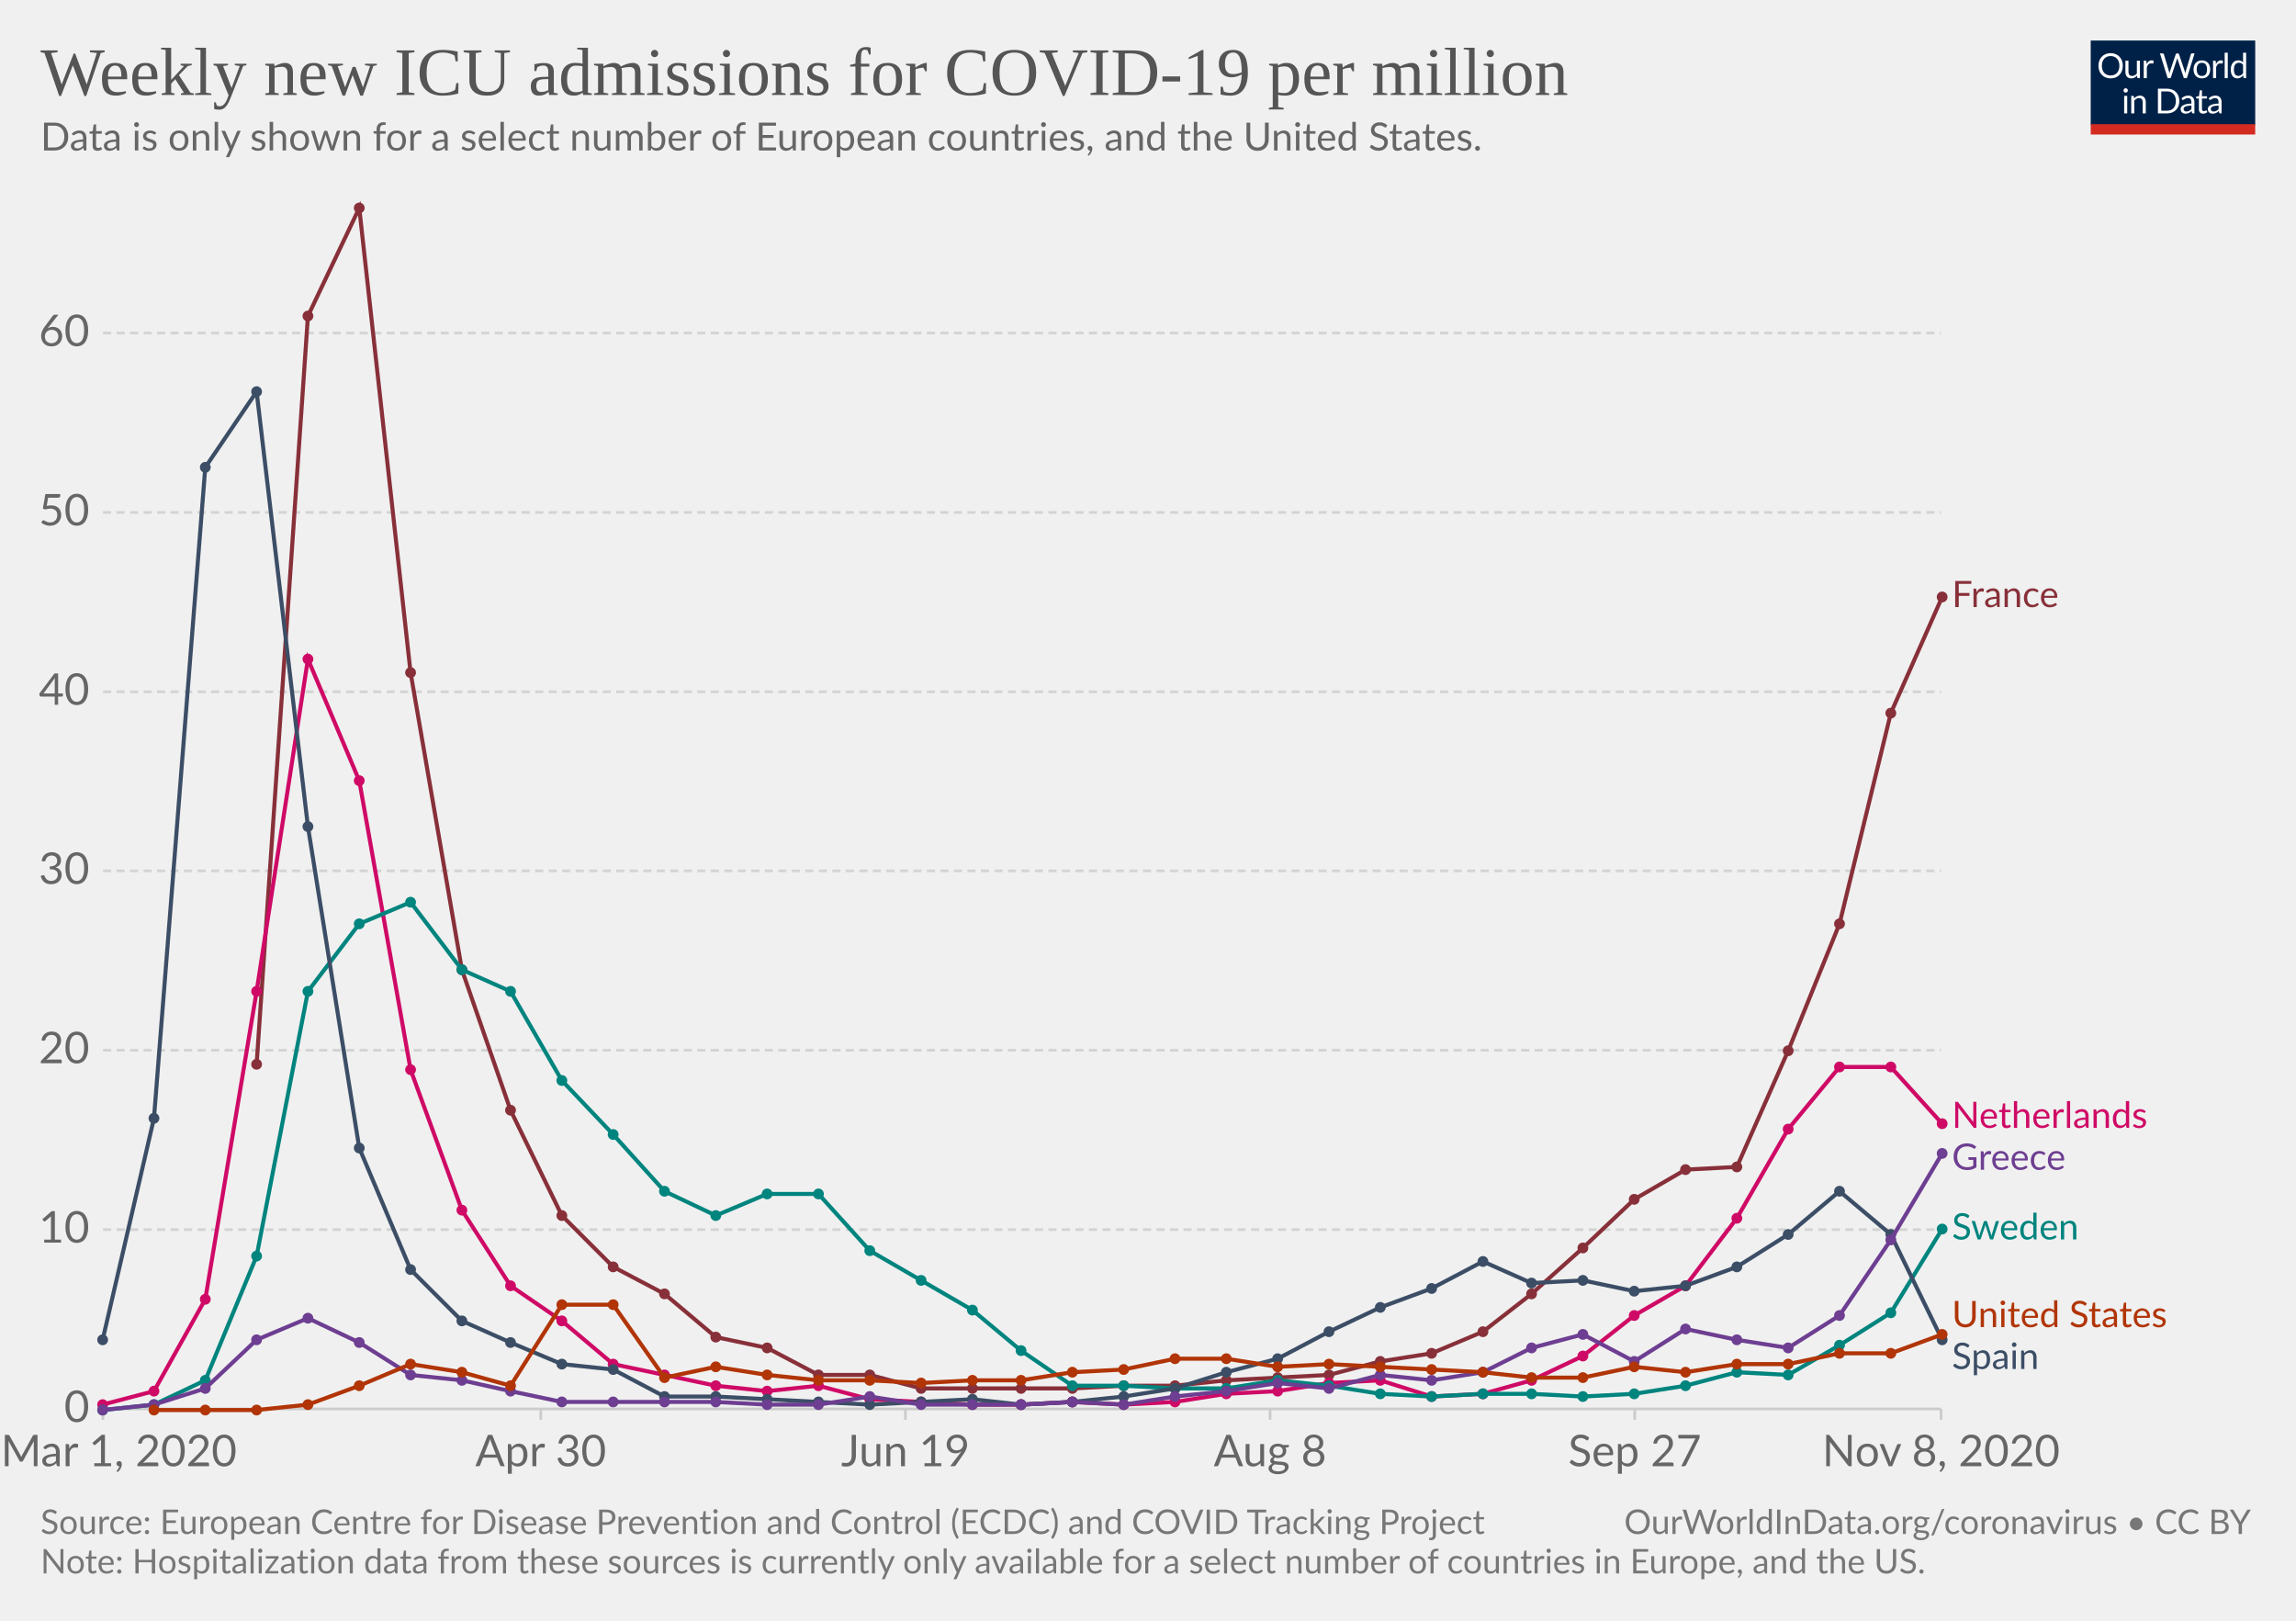
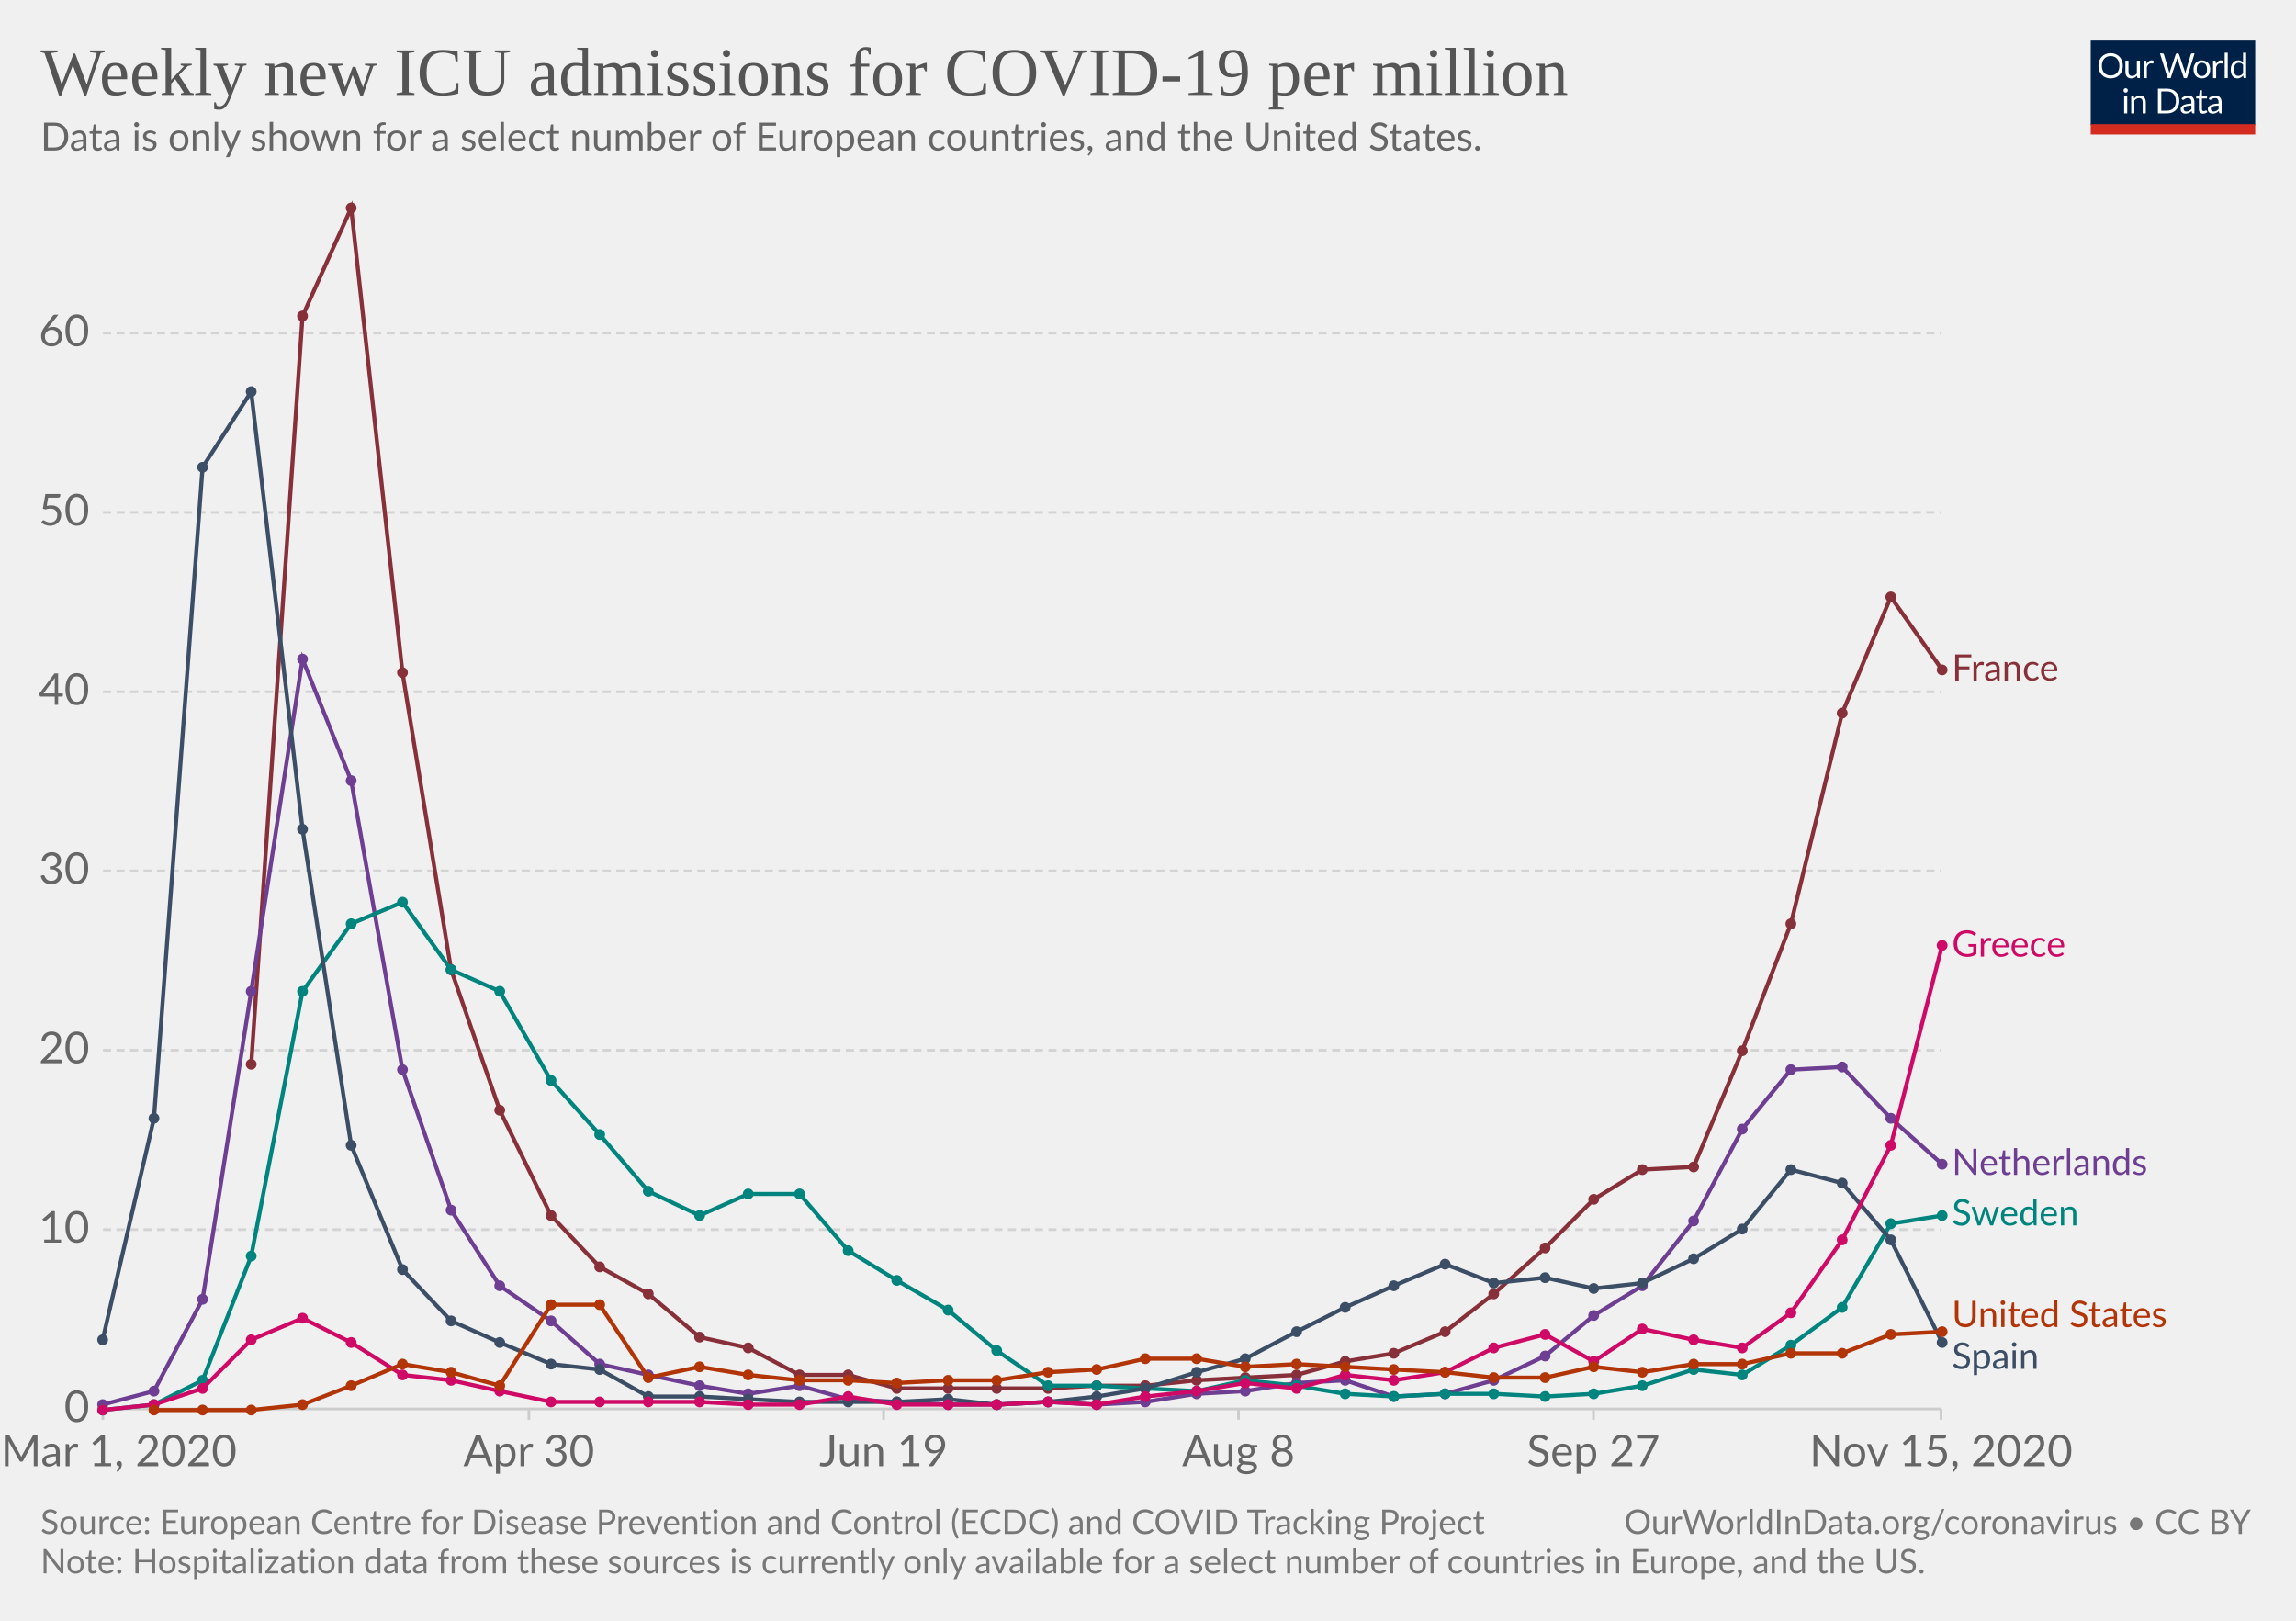
<svg xmlns="http://www.w3.org/2000/svg" version="1.1" style="background-color:#fff;-webkit-font-smoothing:antialiased" width="850" height="600" viewBox="0 0 850 600" font-family="Lato,'Helvetica Neue',Helvetica,Arial,sans-serif" font-size="18" text-rendering="optimizeLegibility">
  <g class="HeaderView">
    <g transform="matrix(.29 0 0 .29 774 15)">
      <svg width="210" height="120" viewBox="0 0 210 120" fill="none">
        <g clip-path="url(#clip0)">
          <path d="M0 0h210v107.89H0V0z" fill="#002147" />
          <path d="M40.98 32.25c0 2.36-.38 4.53-1.12 6.51a14.26 14.26 0 01-8.1 8.4c-1.9.78-4.02 1.17-6.34 1.17a16.6 16.6 0 01-6.33-1.17 14.31 14.31 0 01-8.08-8.4 18.29 18.29 0 01-1.12-6.51c0-2.36.38-4.53 1.12-6.5a14.32 14.32 0 018.07-8.44c1.92-.8 4.03-1.19 6.34-1.19 2.32 0 4.43.4 6.34 1.19 1.92.8 3.56 1.9 4.93 3.34a14.87 14.87 0 013.17 5.1 18.1 18.1 0 011.12 6.5zm-4.38 0c0-1.94-.26-3.68-.8-5.22a10.91 10.91 0 00-2.24-3.89 9.68 9.68 0 00-3.52-2.46 11.95 11.95 0 00-4.62-.86c-1.68 0-3.21.28-4.6.86a9.88 9.88 0 00-3.54 2.46 10.91 10.91 0 00-2.24 3.9c-.53 1.53-.8 3.27-.8 5.2 0 1.94.27 3.68.8 5.22a11.17 11.17 0 002.24 3.9 10.01 10.01 0 003.55 2.44c1.38.56 2.9.83 4.6.83 1.7 0 3.24-.27 4.61-.83a9.8 9.8 0 003.52-2.44 11.17 11.17 0 002.25-3.9c.53-1.54.8-3.28.8-5.21zm26.22-6.54V48H60.5c-.56 0-.9-.27-1.05-.81l-.31-2.4a12.45 12.45 0 01-3.26 2.6c-1.2.64-2.58.96-4.13.96-1.22 0-2.3-.2-3.24-.6a6.52 6.52 0 01-2.33-1.7 7.37 7.37 0 01-1.43-2.67c-.3-1.04-.46-2.2-.46-3.45V25.7h3.91v14.22c0 1.68.38 2.99 1.15 3.91.77.93 1.96 1.39 3.54 1.39 1.16 0 2.24-.27 3.23-.82a10.42 10.42 0 002.8-2.28V25.7h3.91zm8.61 4.47a9.94 9.94 0 012.6-3.56 5.64 5.64 0 013.76-1.3c.47 0 .92.05 1.34.15.44.1.83.27 1.17.49l-.3 2.92c-.09.37-.3.55-.66.55-.2 0-.5-.04-.9-.13a6.21 6.21 0 00-3.24.18c-.54.2-1.03.5-1.47.92-.42.4-.81.9-1.17 1.5-.33.58-.64 1.26-.92 2.02V48H67.7V25.71h2.25c.42 0 .72.08.88.25.16.16.27.44.33.83l.26 3.39zm61.16-13.7L122.75 48h-3.82l-7.99-24.05a21.95 21.95 0 01-.42-1.58 38.36 38.36 0 01-.44 1.58L102.05 48h-3.83L88.4 16.47h3.54c.38 0 .7.1.95.29.26.2.43.43.5.73l6.52 21.9c.1.4.2.83.28 1.28.1.46.2.94.29 1.46l.3-1.46c.12-.47.25-.9.38-1.27l7.41-21.91c.1-.25.26-.48.51-.69.27-.22.58-.33.95-.33h1.23c.38 0 .69.1.92.29.24.2.41.43.53.73l7.4 21.9a28.4 28.4 0 01.68 2.62 29.52 29.52 0 01.52-2.61l6.54-21.91c.07-.27.23-.5.48-.7.27-.21.58-.32.95-.32h3.32zm9.35 8.88c1.63 0 3.1.27 4.4.82a9.43 9.43 0 015.46 5.94c.5 1.4.74 2.98.74 4.73 0 1.76-.25 3.34-.74 4.75a9.43 9.43 0 01-5.46 5.92c-1.3.52-2.77.79-4.4.79-1.64 0-3.12-.27-4.44-.8a9.42 9.42 0 01-3.35-2.3c-.92-1-1.63-2.2-2.13-3.61-.49-1.41-.73-3-.73-4.75s.24-3.33.73-4.73c.5-1.43 1.2-2.64 2.13-3.63a9.4 9.4 0 013.35-2.31c1.32-.55 2.8-.82 4.44-.82zm0 19.89c2.2 0 3.84-.73 4.93-2.2 1.08-1.48 1.63-3.54 1.63-6.18 0-2.66-.55-4.72-1.63-6.2-1.09-1.49-2.73-2.23-4.93-2.23-1.12 0-2.09.2-2.93.57a5.7 5.7 0 00-2.06 1.65 7.5 7.5 0 00-1.24 2.67c-.26 1.04-.4 2.22-.4 3.54 0 2.64.55 4.7 1.64 6.18 1.1 1.47 2.76 2.2 4.99 2.2zm17.97-15.07a9.94 9.94 0 012.6-3.56 5.64 5.64 0 013.76-1.3c.47 0 .91.05 1.34.15.44.1.83.27 1.16.49l-.28 2.92c-.09.37-.31.55-.66.55-.2 0-.5-.04-.9-.13a6.2 6.2 0 00-3.24.18c-.54.2-1.03.5-1.47.92-.43.4-.82.9-1.17 1.5a13.1 13.1 0 00-.92 2.02V48h-3.94V25.71h2.24c.43 0 .72.08.88.25.17.16.28.44.33.83l.27 3.39zm15.04-14.59V48h-3.92V15.6h3.92zm19.55 15.43a6.22 6.22 0 00-2.38-2.05 6.7 6.7 0 00-2.86-.6c-2.07 0-3.66.75-4.77 2.23-1.12 1.48-1.68 3.6-1.68 6.33 0 1.46.13 2.7.38 3.74a7.29 7.29 0 001.1 2.56 4.35 4.35 0 001.78 1.45c.7.3 1.5.46 2.4.46 1.29 0 2.41-.3 3.36-.88a9.6 9.6 0 002.67-2.49V31.02zm3.91-15.43V48h-2.33c-.56 0-.9-.27-1.06-.81l-.35-2.71a12.13 12.13 0 01-3.25 2.77 8.28 8.28 0 01-4.23 1.06 7.31 7.31 0 01-6.14-2.9c-.73-.96-1.3-2.15-1.69-3.57a18.35 18.35 0 01.07-9.48 11.29 11.29 0 011.89-3.7 8.7 8.7 0 017.06-3.34 7.96 7.96 0 016.12 2.62V15.59h3.91zM46.61 70.71V93H42.7V70.71h3.91zm.84-7c0 .39-.08.75-.24 1.09a2.81 2.81 0 01-1.52 1.47 2.67 2.67 0 01-2.16 0 2.9 2.9 0 01-1.45-1.47 2.67 2.67 0 010-2.16c.15-.35.35-.65.6-.9.25-.27.53-.47.85-.62a2.67 2.67 0 012.16 0c.35.15.65.35.9.62.27.25.47.55.62.9.16.34.24.7.24 1.08zm7.97 10.24c.49-.54 1-1.04 1.54-1.48a9.85 9.85 0 013.66-1.84 8.96 8.96 0 015.43.35c.94.4 1.72.97 2.33 1.71a7.36 7.36 0 011.43 2.67c.32 1.04.49 2.19.49 3.45V93h-3.94V78.81c0-1.69-.4-3-1.17-3.92-.76-.93-1.93-1.4-3.5-1.4a6.6 6.6 0 00-3.25.83c-1 .56-1.92 1.31-2.77 2.27V93h-3.94V70.71h2.35c.56 0 .9.28 1.04.82l.3 2.42zm57.7 3.3c0 2.36-.37 4.5-1.11 6.44a14.3 14.3 0 01-3.17 4.98 14.1 14.1 0 01-4.93 3.2c-1.9.76-4.02 1.13-6.33 1.13H85.8V61.47h11.77c2.31 0 4.42.39 6.33 1.15a13.8 13.8 0 018.1 8.18 17.75 17.75 0 011.12 6.45zm-4.37 0c0-1.94-.26-3.67-.8-5.2a10.94 10.94 0 00-2.23-3.87 9.57 9.57 0 00-3.53-2.42 12.23 12.23 0 00-4.61-.83h-7.5v24.62h7.5c1.7 0 3.24-.28 4.61-.84a9.7 9.7 0 003.53-2.4 10.94 10.94 0 002.24-3.87c.53-1.53.8-3.26.8-5.2zm19.8 5.72c-1.8.06-3.34.2-4.62.44-1.26.22-2.3.51-3.1.88-.8.36-1.37.8-1.74 1.3-.35.5-.53 1.05-.53 1.67 0 .58.1 1.1.3 1.52a3 3 0 00.76 1.05c.34.27.73.46 1.17.6.45.11.94.17 1.45.17a7.28 7.28 0 003.5-.81 11.95 11.95 0 002.82-2.2v-4.62zm-12.65-9.11a12.73 12.73 0 013.98-2.66c1.43-.59 3-.88 4.73-.88 1.25 0 2.36.2 3.33.61a6.81 6.81 0 013.94 4.38c.33 1.04.5 2.19.5 3.43V93h-1.74a1.8 1.8 0 01-.88-.18c-.2-.13-.36-.38-.48-.74l-.44-2.12c-.59.55-1.16 1.03-1.72 1.46a9.48 9.48 0 01-3.74 1.7c-.69.15-1.46.23-2.3.23-.87 0-1.69-.12-2.45-.35a5.34 5.34 0 01-3.34-2.93 6.64 6.64 0 01-.49-2.64c0-.88.25-1.72.73-2.53a6.33 6.33 0 012.35-2.17c1.09-.63 2.5-1.15 4.25-1.54 1.75-.41 3.89-.65 6.42-.7v-1.75c0-1.73-.37-3.03-1.12-3.91-.75-.9-1.84-1.34-3.28-1.34-.97 0-1.78.12-2.44.37-.64.23-1.2.5-1.7.81l-1.23.82c-.33.23-.67.35-1 .35-.27 0-.5-.07-.69-.2a2.1 2.1 0 01-.48-.53l-.7-1.25zm27.67 19.5c-1.76 0-3.12-.5-4.07-1.48-.94-.98-1.41-2.4-1.41-4.25V74h-2.68a.9.9 0 01-.6-.2c-.16-.14-.24-.36-.24-.66v-1.56l3.65-.46.9-6.89a.9.9 0 01.29-.52.88.88 0 01.62-.22H142v7.67h6.44V74H142v13.38c0 .94.22 1.63.68 2.09.45.45 1.04.68 1.76.68a3.21 3.21 0 001.85-.53l.55-.35c.16-.12.3-.18.41-.18.2 0 .4.13.55.38l1.15 1.87a7.45 7.45 0 01-2.44 1.5c-.96.35-1.94.52-2.95.52zm19.68-10.4c-1.8.07-3.34.21-4.62.45-1.26.22-2.3.51-3.1.88-.8.36-1.37.8-1.74 1.3-.35.5-.53 1.05-.53 1.67 0 .58.1 1.1.3 1.52.18.42.44.77.76 1.05.34.27.73.46 1.17.6.45.11.94.17 1.45.17a7.3 7.3 0 003.5-.81 12.04 12.04 0 002.82-2.2v-4.62zm-12.65-9.1a12.72 12.72 0 013.99-2.66c1.42-.59 3-.88 4.72-.88 1.25 0 2.36.2 3.33.61a6.81 6.81 0 013.94 4.38c.33 1.04.5 2.19.5 3.43V93h-1.74a1.8 1.8 0 01-.88-.18c-.2-.13-.36-.38-.48-.74l-.44-2.12c-.59.55-1.16 1.03-1.72 1.46a9.48 9.48 0 01-3.74 1.7c-.69.15-1.46.23-2.3.23-.87 0-1.69-.12-2.45-.35a5.33 5.33 0 01-3.34-2.93 6.62 6.62 0 01-.49-2.64c0-.88.25-1.72.73-2.53a6.33 6.33 0 012.35-2.17c1.09-.63 2.5-1.15 4.25-1.54a31.2 31.2 0 016.42-.7v-1.75c0-1.73-.37-3.03-1.12-3.91-.75-.9-1.84-1.34-3.28-1.34-.97 0-1.78.12-2.44.37-.64.23-1.2.5-1.7.81-.46.3-.87.57-1.22.82-.34.23-.68.35-1.02.35-.26 0-.49-.07-.68-.2a1.88 1.88 0 01-.48-.53l-.7-1.25z" fill="#fff" />
          <path fill="#D42B21" d="M0 106.79h210V120H0z" />
        </g>
        <defs>
          <clipPath id="clip0">
            <path fill="#fff" d="M0 0h210v120H0z" />
          </clipPath>
        </defs>
      </svg>
    </g>
    <a href="https://ourworldindata.org/grapher/weekly-icu-admissions-covid-per-million?tab=chart&amp;stackMode=absolute&amp;time=2020-03-02..latest" target="_blank" rel="noopener" font-family="&quot;Playfair Display&quot;,Georgia,&quot;Times New Roman&quot;,serif">
      <text font-size="25.2" x="15" y="35.2" fill="#555">
        <tspan x="15" y="35.16">Weekly new ICU admissions for COVID-19 per million</tspan>
      </text>
    </a>
    <text font-size="14.4" x="15" y="55.7" fill="#666">
      <tspan x="15" y="55.72">Data is only shown for a select number of European countries, and the United States.</tspan>
    </text>
  </g>
  <g class="LineChart">
    <defs>
      <clipPath id="a">
        <path d="M28.14 0h830v932.4h-830z" />
      </clipPath>
    </defs>
    <g class="DualAxisView">
      <g class="HorizontalAxis">
-         <path stroke="#ccc" d="M38.1 521.6v4M200.2 521.6v4M335.2 521.6v4M470.2 521.6v4M605.2 521.6v4M718.6 521.6v4" />
+         <path stroke="#ccc" d="M38.1 521.6v4M195.8 521.6v4M327.1 521.6v4M458.5 521.6v4M589.9 521.6v4M718.6 521.6v4" />
        <text x="44" y="542.8" fill="#666" text-anchor="middle" font-size="16.2">Mar 1, 2020</text>
-         <text x="200.2" y="542.8" fill="#666" text-anchor="middle" font-size="16.2">Apr 30</text>
-         <text x="335.2" y="542.8" fill="#666" text-anchor="middle" font-size="16.2">Jun 19</text>
-         <text x="470.2" y="542.8" fill="#666" text-anchor="middle" font-size="16.2">Aug 8</text>
-         <text x="605.2" y="542.8" fill="#666" text-anchor="middle" font-size="16.2">Sep 27</text>
-         <text x="718.6" y="542.8" fill="#666" text-anchor="middle" font-size="16.2">Nov 8, 2020</text>
+         <text x="195.8" y="542.8" fill="#666" text-anchor="middle" font-size="16.2">Apr 30</text>
+         <text x="327.1" y="542.8" fill="#666" text-anchor="middle" font-size="16.2">Jun 19</text>
+         <text x="458.5" y="542.8" fill="#666" text-anchor="middle" font-size="16.2">Aug 8</text>
+         <text x="589.9" y="542.8" fill="#666" text-anchor="middle" font-size="16.2">Sep 27</text>
+         <text x="718.6" y="542.8" fill="#666" text-anchor="middle" font-size="16.2">Nov 15, 2020</text>
      </g>
      <g class="VerticalAxis" fill="#666" dominant-baseline="middle" text-anchor="end" font-size="16.2">
        <text x="33.14" y="521.6">0</text>
        <text x="33.14" y="455.2">10</text>
        <text x="33.14" y="388.8">20</text>
        <text x="33.14" y="322.4">30</text>
        <text x="33.14" y="256.1">40</text>
        <text x="33.14" y="189.7">50</text>
        <text x="33.14" y="123.3">60</text>
      </g>
      <g class="AxisGridLines horizontalLines">
        <path stroke="#ccc" d="M38.14 521.6H718.6" />
        <path stroke="#d3d3d3" stroke-dasharray="3,2" d="M38.14 455.2H718.6M38.14 388.8H718.6M38.14 322.4H718.6M38.14 256.1H718.6M38.14 189.7H718.6M38.14 123.3H718.6" />
      </g>
    </g>
    <g clip-path="url(#a)">
      <g class="LineLabels" cursor="pointer">
        <g class="legendMark">
-           <text font-size="13.5" x="722.6" y="224.8" fill="#883039">
-             <tspan x="722.6" y="224.75">France</tspan>
-           </text>
-         </g>
-         <g class="legendMark">
-           <text font-size="13.5" x="722.6" y="417.6" fill="#CF0A66">
-             <tspan x="722.6" y="417.55">Netherlands</tspan>
-           </text>
-         </g>
-         <g class="legendMark">
-           <text font-size="13.5" x="722.6" y="433.1" fill="#6D3E91">
-             <tspan x="722.6" y="433.05">Greece</tspan>
-           </text>
-         </g>
-         <g class="legendMark">
-           <text font-size="13.5" x="722.6" y="458.9" fill="#00847E">
-             <tspan x="722.6" y="458.85">Sweden</tspan>
+           <text font-size="13.5" x="722.6" y="252" fill="#883039">
+             <tspan x="722.6" y="251.95">France</tspan>
+           </text>
+         </g>
+         <g class="legendMark">
+           <text font-size="13.5" x="722.6" y="354.2" fill="#CF0A66">
+             <tspan x="722.6" y="354.15">Greece</tspan>
+           </text>
+         </g>
+         <g class="legendMark">
+           <text font-size="13.5" x="722.6" y="434.9" fill="#6D3E91">
+             <tspan x="722.6" y="434.95">Netherlands</tspan>
+           </text>
+         </g>
+         <g class="legendMark">
+           <text font-size="13.5" x="722.6" y="453.7" fill="#00847E">
+             <tspan x="722.6" y="453.65">Sweden</tspan>
          </text>
        </g>
        <g class="legendMark">
          <text font-size="13.5" x="722.6" y="491.3" fill="#B13507">
-             <tspan x="722.6" y="491.3">United States</tspan>
+             <tspan x="722.6" y="491.25">United States</tspan>
          </text>
        </g>
        <g class="legendMark">
          <text font-size="13.5" x="722.6" y="506.8" fill="#3C4E66">
-             <tspan x="722.6" y="506.8">Spain</tspan>
+             <tspan x="722.6" y="506.75">Spain</tspan>
          </text>
        </g>
      </g>
      <g class="Lines">
        <g class="key-France_0">
-           <path stroke="#883039" stroke-linecap="round" d="M95 394l19-277 19-40 19 172 19 110 18 52 19 39 19 19 19 10 19 16 19 4 19 10h19l19 5h56l19-1h19l19-2 19-1 19-1 19-5 19-3 19-8 18-14 19-17 19-18 19-11 19-1 19-43 19-47 19-78 19-43" fill="none" stroke-width="1.5" />
+           <path stroke="#883039" stroke-linecap="round" d="M93 394l19-277 18-40 19 172 18 110 18 52 19 39 18 19 18 10 19 16 18 4 19 10h18l18 5h56l18-1h18l19-2 18-1 19-1 18-5 18-3 19-8 18-14 19-17 18-18 18-11 19-1 18-43 18-47 19-78 18-43 19 27" fill="none" stroke-width="1.5" />
          <g fill="#883039">
-             <circle cx="95" cy="394" r="2" />
-             <circle cx="114" cy="117" r="2" />
-             <circle cx="133" cy="77" r="2" />
-             <circle cx="152" cy="249" r="2" />
-             <circle cx="171" cy="359" r="2" />
-             <circle cx="189" cy="411" r="2" />
-             <circle cx="208" cy="450" r="2" />
-             <circle cx="227" cy="469" r="2" />
-             <circle cx="246" cy="479" r="2" />
-             <circle cx="265" cy="495" r="2" />
-             <circle cx="284" cy="499" r="2" />
-             <circle cx="303" cy="509" r="2" />
-             <circle cx="322" cy="509" r="2" />
-             <circle cx="341" cy="514" r="2" />
-             <circle cx="360" cy="514" r="2" />
-             <circle cx="378" cy="514" r="2" />
-             <circle cx="397" cy="514" r="2" />
-             <circle cx="416" cy="513" r="2" />
-             <circle cx="435" cy="513" r="2" />
-             <circle cx="454" cy="511" r="2" />
-             <circle cx="473" cy="510" r="2" />
-             <circle cx="492" cy="509" r="2" />
-             <circle cx="511" cy="504" r="2" />
-             <circle cx="530" cy="501" r="2" />
-             <circle cx="549" cy="493" r="2" />
-             <circle cx="567" cy="479" r="2" />
-             <circle cx="586" cy="462" r="2" />
-             <circle cx="605" cy="444" r="2" />
-             <circle cx="624" cy="433" r="2" />
-             <circle cx="643" cy="432" r="2" />
-             <circle cx="662" cy="389" r="2" />
-             <circle cx="681" cy="342" r="2" />
-             <circle cx="700" cy="264" r="2" />
-             <circle cx="719" cy="221" r="2" />
+             <circle cx="93" cy="394" r="2" />
+             <circle cx="112" cy="117" r="2" />
+             <circle cx="130" cy="77" r="2" />
+             <circle cx="149" cy="249" r="2" />
+             <circle cx="167" cy="359" r="2" />
+             <circle cx="185" cy="411" r="2" />
+             <circle cx="204" cy="450" r="2" />
+             <circle cx="222" cy="469" r="2" />
+             <circle cx="240" cy="479" r="2" />
+             <circle cx="259" cy="495" r="2" />
+             <circle cx="277" cy="499" r="2" />
+             <circle cx="296" cy="509" r="2" />
+             <circle cx="314" cy="509" r="2" />
+             <circle cx="332" cy="514" r="2" />
+             <circle cx="351" cy="514" r="2" />
+             <circle cx="369" cy="514" r="2" />
+             <circle cx="388" cy="514" r="2" />
+             <circle cx="406" cy="513" r="2" />
+             <circle cx="424" cy="513" r="2" />
+             <circle cx="443" cy="511" r="2" />
+             <circle cx="461" cy="510" r="2" />
+             <circle cx="480" cy="509" r="2" />
+             <circle cx="498" cy="504" r="2" />
+             <circle cx="516" cy="501" r="2" />
+             <circle cx="535" cy="493" r="2" />
+             <circle cx="553" cy="479" r="2" />
+             <circle cx="572" cy="462" r="2" />
+             <circle cx="590" cy="444" r="2" />
+             <circle cx="608" cy="433" r="2" />
+             <circle cx="627" cy="432" r="2" />
+             <circle cx="645" cy="389" r="2" />
+             <circle cx="663" cy="342" r="2" />
+             <circle cx="682" cy="264" r="2" />
+             <circle cx="700" cy="221" r="2" />
+             <circle cx="719" cy="248" r="2" />
          </g>
        </g>
        <g class="key-Netherlands_0">
-           <path stroke="#CF0A66" stroke-linecap="round" d="M38 520l19-5 19-34 19-114 19-123 19 45 19 107 19 52 18 28 19 13 19 16 19 4 19 4 19 2 19-2 19 5 19 1 19 1h18l19-1 19 1 19-1 19-3 19-1 19-3 19-1 19 6 19-1 18-5 19-9 19-15 19-11 19-25 19-33 19-23h19l19 21" fill="none" stroke-width="1.5" />
-           <g fill="#CF0A66">
+           <path stroke="#6D3E91" stroke-linecap="round" d="M38 520l19-5 18-34 18-114 19-123 18 45 19 107 18 52 18 28 19 13 18 16 18 4 19 4 18 3 19-3 18 5 18 1 19 1h18l19-1 18 1 18-1 19-3 18-1 19-3 18-1 18 6 19-1 18-5 19-9 18-15 18-11 19-24 18-34 18-22 19-1 18 19 19 17" fill="none" stroke-width="1.5" />
+           <g fill="#6D3E91">
            <circle cx="38" cy="520" r="2" />
            <circle cx="57" cy="515" r="2" />
-             <circle cx="76" cy="481" r="2" />
-             <circle cx="95" cy="367" r="2" />
-             <circle cx="114" cy="244" r="2" />
-             <circle cx="133" cy="289" r="2" />
-             <circle cx="152" cy="396" r="2" />
-             <circle cx="171" cy="448" r="2" />
-             <circle cx="189" cy="476" r="2" />
-             <circle cx="208" cy="489" r="2" />
-             <circle cx="227" cy="505" r="2" />
-             <circle cx="246" cy="509" r="2" />
-             <circle cx="265" cy="513" r="2" />
-             <circle cx="284" cy="515" r="2" />
-             <circle cx="303" cy="513" r="2" />
-             <circle cx="322" cy="518" r="2" />
-             <circle cx="341" cy="519" r="2" />
-             <circle cx="360" cy="520" r="2" />
-             <circle cx="378" cy="520" r="2" />
-             <circle cx="397" cy="519" r="2" />
-             <circle cx="416" cy="520" r="2" />
-             <circle cx="435" cy="519" r="2" />
-             <circle cx="454" cy="516" r="2" />
-             <circle cx="473" cy="515" r="2" />
-             <circle cx="492" cy="512" r="2" />
-             <circle cx="511" cy="511" r="2" />
-             <circle cx="530" cy="517" r="2" />
-             <circle cx="549" cy="516" r="2" />
-             <circle cx="567" cy="511" r="2" />
-             <circle cx="586" cy="502" r="2" />
-             <circle cx="605" cy="487" r="2" />
-             <circle cx="624" cy="476" r="2" />
-             <circle cx="643" cy="451" r="2" />
-             <circle cx="662" cy="418" r="2" />
-             <circle cx="681" cy="395" r="2" />
-             <circle cx="700" cy="395" r="2" />
-             <circle cx="719" cy="416" r="2" />
+             <circle cx="75" cy="481" r="2" />
+             <circle cx="93" cy="367" r="2" />
+             <circle cx="112" cy="244" r="2" />
+             <circle cx="130" cy="289" r="2" />
+             <circle cx="149" cy="396" r="2" />
+             <circle cx="167" cy="448" r="2" />
+             <circle cx="185" cy="476" r="2" />
+             <circle cx="204" cy="489" r="2" />
+             <circle cx="222" cy="505" r="2" />
+             <circle cx="240" cy="509" r="2" />
+             <circle cx="259" cy="513" r="2" />
+             <circle cx="277" cy="516" r="2" />
+             <circle cx="296" cy="513" r="2" />
+             <circle cx="314" cy="518" r="2" />
+             <circle cx="332" cy="519" r="2" />
+             <circle cx="351" cy="520" r="2" />
+             <circle cx="369" cy="520" r="2" />
+             <circle cx="388" cy="519" r="2" />
+             <circle cx="406" cy="520" r="2" />
+             <circle cx="424" cy="519" r="2" />
+             <circle cx="443" cy="516" r="2" />
+             <circle cx="461" cy="515" r="2" />
+             <circle cx="480" cy="512" r="2" />
+             <circle cx="498" cy="511" r="2" />
+             <circle cx="516" cy="517" r="2" />
+             <circle cx="535" cy="516" r="2" />
+             <circle cx="553" cy="511" r="2" />
+             <circle cx="572" cy="502" r="2" />
+             <circle cx="590" cy="487" r="2" />
+             <circle cx="608" cy="476" r="2" />
+             <circle cx="627" cy="452" r="2" />
+             <circle cx="645" cy="418" r="2" />
+             <circle cx="663" cy="396" r="2" />
+             <circle cx="682" cy="395" r="2" />
+             <circle cx="700" cy="414" r="2" />
+             <circle cx="719" cy="431" r="2" />
          </g>
        </g>
        <g class="key-Sweden_0">
-           <path stroke="#00847E" stroke-linecap="round" d="M38 522l19-2 19-9 19-46 19-98 19-25 19-8 19 25 18 8 19 33 19 20 19 21 19 9 19-8h19l19 21 19 11 19 11 18 15 19 13h19l19 1h19l19-3 19 2 19 3 19 1 19-1h18l19 1 19-1 19-3 19-5 19 1 19-11 19-12 19-31" fill="none" stroke-width="1.5" />
+           <path stroke="#00847E" stroke-linecap="round" d="M38 522l19-2 18-9 18-46 19-98 18-25 19-8 18 25 18 8 19 33 18 20 18 21 19 9 18-8h19l18 21 18 11 19 11 18 15 19 13h18l18 1 19 1 18-4 19 2 18 3 18 1 19-1h18l19 1 18-1 18-3 19-6 18 2 18-11 19-14 18-31 19-3" fill="none" stroke-width="1.5" />
          <g fill="#00847E">
            <circle cx="38" cy="522" r="2" />
            <circle cx="57" cy="520" r="2" />
-             <circle cx="76" cy="511" r="2" />
-             <circle cx="95" cy="465" r="2" />
-             <circle cx="114" cy="367" r="2" />
-             <circle cx="133" cy="342" r="2" />
-             <circle cx="152" cy="334" r="2" />
-             <circle cx="171" cy="359" r="2" />
-             <circle cx="189" cy="367" r="2" />
-             <circle cx="208" cy="400" r="2" />
-             <circle cx="227" cy="420" r="2" />
-             <circle cx="246" cy="441" r="2" />
-             <circle cx="265" cy="450" r="2" />
-             <circle cx="284" cy="442" r="2" />
-             <circle cx="303" cy="442" r="2" />
-             <circle cx="322" cy="463" r="2" />
-             <circle cx="341" cy="474" r="2" />
-             <circle cx="360" cy="485" r="2" />
-             <circle cx="378" cy="500" r="2" />
-             <circle cx="397" cy="513" r="2" />
-             <circle cx="416" cy="513" r="2" />
-             <circle cx="435" cy="514" r="2" />
-             <circle cx="454" cy="514" r="2" />
-             <circle cx="473" cy="511" r="2" />
-             <circle cx="492" cy="513" r="2" />
-             <circle cx="511" cy="516" r="2" />
-             <circle cx="530" cy="517" r="2" />
-             <circle cx="549" cy="516" r="2" />
-             <circle cx="567" cy="516" r="2" />
-             <circle cx="586" cy="517" r="2" />
-             <circle cx="605" cy="516" r="2" />
-             <circle cx="624" cy="513" r="2" />
-             <circle cx="643" cy="508" r="2" />
-             <circle cx="662" cy="509" r="2" />
-             <circle cx="681" cy="498" r="2" />
-             <circle cx="700" cy="486" r="2" />
-             <circle cx="719" cy="455" r="2" />
+             <circle cx="75" cy="511" r="2" />
+             <circle cx="93" cy="465" r="2" />
+             <circle cx="112" cy="367" r="2" />
+             <circle cx="130" cy="342" r="2" />
+             <circle cx="149" cy="334" r="2" />
+             <circle cx="167" cy="359" r="2" />
+             <circle cx="185" cy="367" r="2" />
+             <circle cx="204" cy="400" r="2" />
+             <circle cx="222" cy="420" r="2" />
+             <circle cx="240" cy="441" r="2" />
+             <circle cx="259" cy="450" r="2" />
+             <circle cx="277" cy="442" r="2" />
+             <circle cx="296" cy="442" r="2" />
+             <circle cx="314" cy="463" r="2" />
+             <circle cx="332" cy="474" r="2" />
+             <circle cx="351" cy="485" r="2" />
+             <circle cx="369" cy="500" r="2" />
+             <circle cx="388" cy="513" r="2" />
+             <circle cx="406" cy="513" r="2" />
+             <circle cx="424" cy="514" r="2" />
+             <circle cx="443" cy="515" r="2" />
+             <circle cx="461" cy="511" r="2" />
+             <circle cx="480" cy="513" r="2" />
+             <circle cx="498" cy="516" r="2" />
+             <circle cx="516" cy="517" r="2" />
+             <circle cx="535" cy="516" r="2" />
+             <circle cx="553" cy="516" r="2" />
+             <circle cx="572" cy="517" r="2" />
+             <circle cx="590" cy="516" r="2" />
+             <circle cx="608" cy="513" r="2" />
+             <circle cx="627" cy="507" r="2" />
+             <circle cx="645" cy="509" r="2" />
+             <circle cx="663" cy="498" r="2" />
+             <circle cx="682" cy="484" r="2" />
+             <circle cx="700" cy="453" r="2" />
+             <circle cx="719" cy="450" r="2" />
          </g>
        </g>
        <g class="key-Spain_0">
-           <path stroke="#3C4E66" stroke-linecap="round" d="M38 496l19-82 19-241 19-28 19 161 19 119 19 45 19 19 18 8 19 8 19 2 19 10h19l19 1 19 1 19 1 19-1 19-1 18 2 19-1 19-2 19-3 19-6 19-5 19-10 19-9 19-7 19-10 18 8 19-1 19 4 19-2 19-7 19-12 19-16 19 16 19 39" fill="none" stroke-width="1.5" />
+           <path stroke="#3C4E66" stroke-linecap="round" d="M38 496l19-82 18-241 18-28 19 162 18 117 19 46 18 19 18 8 19 8 18 2 18 10h19l18 1 19 1h36l19-1 18 2 19-1 18-2 18-3 19-6 18-5 19-10 18-9 18-8 19-8 18 7 19-2 18 4 18-2 19-9 18-11 18-22 19 5 18 21 19 38" fill="none" stroke-width="1.5" />
          <g fill="#3C4E66">
            <circle cx="38" cy="496" r="2" />
            <circle cx="57" cy="414" r="2" />
-             <circle cx="76" cy="173" r="2" />
-             <circle cx="95" cy="145" r="2" />
-             <circle cx="114" cy="306" r="2" />
-             <circle cx="133" cy="425" r="2" />
-             <circle cx="152" cy="470" r="2" />
-             <circle cx="171" cy="489" r="2" />
-             <circle cx="189" cy="497" r="2" />
-             <circle cx="208" cy="505" r="2" />
-             <circle cx="227" cy="507" r="2" />
-             <circle cx="246" cy="517" r="2" />
-             <circle cx="265" cy="517" r="2" />
-             <circle cx="284" cy="518" r="2" />
-             <circle cx="303" cy="519" r="2" />
-             <circle cx="322" cy="520" r="2" />
-             <circle cx="341" cy="519" r="2" />
-             <circle cx="360" cy="518" r="2" />
-             <circle cx="378" cy="520" r="2" />
-             <circle cx="397" cy="519" r="2" />
-             <circle cx="416" cy="517" r="2" />
-             <circle cx="435" cy="514" r="2" />
-             <circle cx="454" cy="508" r="2" />
-             <circle cx="473" cy="503" r="2" />
-             <circle cx="492" cy="493" r="2" />
-             <circle cx="511" cy="484" r="2" />
-             <circle cx="530" cy="477" r="2" />
-             <circle cx="549" cy="467" r="2" />
-             <circle cx="567" cy="475" r="2" />
-             <circle cx="586" cy="474" r="2" />
-             <circle cx="605" cy="478" r="2" />
-             <circle cx="624" cy="476" r="2" />
-             <circle cx="643" cy="469" r="2" />
-             <circle cx="662" cy="457" r="2" />
-             <circle cx="681" cy="441" r="2" />
-             <circle cx="700" cy="457" r="2" />
-             <circle cx="719" cy="496" r="2" />
+             <circle cx="75" cy="173" r="2" />
+             <circle cx="93" cy="145" r="2" />
+             <circle cx="112" cy="307" r="2" />
+             <circle cx="130" cy="424" r="2" />
+             <circle cx="149" cy="470" r="2" />
+             <circle cx="167" cy="489" r="2" />
+             <circle cx="185" cy="497" r="2" />
+             <circle cx="204" cy="505" r="2" />
+             <circle cx="222" cy="507" r="2" />
+             <circle cx="240" cy="517" r="2" />
+             <circle cx="259" cy="517" r="2" />
+             <circle cx="277" cy="518" r="2" />
+             <circle cx="296" cy="519" r="2" />
+             <circle cx="314" cy="519" r="2" />
+             <circle cx="332" cy="519" r="2" />
+             <circle cx="351" cy="518" r="2" />
+             <circle cx="369" cy="520" r="2" />
+             <circle cx="388" cy="519" r="2" />
+             <circle cx="406" cy="517" r="2" />
+             <circle cx="424" cy="514" r="2" />
+             <circle cx="443" cy="508" r="2" />
+             <circle cx="461" cy="503" r="2" />
+             <circle cx="480" cy="493" r="2" />
+             <circle cx="498" cy="484" r="2" />
+             <circle cx="516" cy="476" r="2" />
+             <circle cx="535" cy="468" r="2" />
+             <circle cx="553" cy="475" r="2" />
+             <circle cx="572" cy="473" r="2" />
+             <circle cx="590" cy="477" r="2" />
+             <circle cx="608" cy="475" r="2" />
+             <circle cx="627" cy="466" r="2" />
+             <circle cx="645" cy="455" r="2" />
+             <circle cx="663" cy="433" r="2" />
+             <circle cx="682" cy="438" r="2" />
+             <circle cx="700" cy="459" r="2" />
+             <circle cx="719" cy="497" r="2" />
          </g>
        </g>
        <g class="key-Greece_0">
-           <path stroke="#6D3E91" stroke-linecap="round" d="M38 522l19-2 19-6 19-18 19-8 19 9 19 12 19 2 18 4 19 4h57l19 1h19l19-3 19 3h37l19-1 19 1 19-3 19-2 19-3 19 2 19-5 19 2 19-3 18-9 19-5 19 10 19-12 19 4 19 3 19-12 19-28 19-32" fill="none" stroke-width="1.5" />
-           <g fill="#6D3E91">
+           <path stroke="#CF0A66" stroke-linecap="round" d="M38 522l19-2 18-6 18-18 19-8 18 9 19 12 18 2 18 4 19 4h55l18 1h19l18-3 18 3h37l19-1 18 1 18-3 19-2 18-3 19 2 18-5 18 2 19-3 18-9 19-5 18 10 18-12 19 4 18 3 18-13 19-27 18-35 19-74" fill="none" stroke-width="1.5" />
+           <g fill="#CF0A66">
            <circle cx="38" cy="522" r="2" />
            <circle cx="57" cy="520" r="2" />
-             <circle cx="76" cy="514" r="2" />
-             <circle cx="95" cy="496" r="2" />
-             <circle cx="114" cy="488" r="2" />
-             <circle cx="133" cy="497" r="2" />
-             <circle cx="152" cy="509" r="2" />
-             <circle cx="171" cy="511" r="2" />
-             <circle cx="189" cy="515" r="2" />
-             <circle cx="208" cy="519" r="2" />
-             <circle cx="227" cy="519" r="2" />
-             <circle cx="246" cy="519" r="2" />
-             <circle cx="265" cy="519" r="2" />
-             <circle cx="284" cy="520" r="2" />
-             <circle cx="303" cy="520" r="2" />
-             <circle cx="322" cy="517" r="2" />
-             <circle cx="341" cy="520" r="2" />
-             <circle cx="360" cy="520" r="2" />
-             <circle cx="378" cy="520" r="2" />
-             <circle cx="397" cy="519" r="2" />
-             <circle cx="416" cy="520" r="2" />
-             <circle cx="435" cy="517" r="2" />
-             <circle cx="454" cy="515" r="2" />
-             <circle cx="473" cy="512" r="2" />
-             <circle cx="492" cy="514" r="2" />
-             <circle cx="511" cy="509" r="2" />
-             <circle cx="530" cy="511" r="2" />
-             <circle cx="549" cy="508" r="2" />
-             <circle cx="567" cy="499" r="2" />
-             <circle cx="586" cy="494" r="2" />
-             <circle cx="605" cy="504" r="2" />
-             <circle cx="624" cy="492" r="2" />
-             <circle cx="643" cy="496" r="2" />
-             <circle cx="662" cy="499" r="2" />
-             <circle cx="681" cy="487" r="2" />
-             <circle cx="700" cy="459" r="2" />
-             <circle cx="719" cy="427" r="2" />
+             <circle cx="75" cy="514" r="2" />
+             <circle cx="93" cy="496" r="2" />
+             <circle cx="112" cy="488" r="2" />
+             <circle cx="130" cy="497" r="2" />
+             <circle cx="149" cy="509" r="2" />
+             <circle cx="167" cy="511" r="2" />
+             <circle cx="185" cy="515" r="2" />
+             <circle cx="204" cy="519" r="2" />
+             <circle cx="222" cy="519" r="2" />
+             <circle cx="240" cy="519" r="2" />
+             <circle cx="259" cy="519" r="2" />
+             <circle cx="277" cy="520" r="2" />
+             <circle cx="296" cy="520" r="2" />
+             <circle cx="314" cy="517" r="2" />
+             <circle cx="332" cy="520" r="2" />
+             <circle cx="351" cy="520" r="2" />
+             <circle cx="369" cy="520" r="2" />
+             <circle cx="388" cy="519" r="2" />
+             <circle cx="406" cy="520" r="2" />
+             <circle cx="424" cy="517" r="2" />
+             <circle cx="443" cy="515" r="2" />
+             <circle cx="461" cy="512" r="2" />
+             <circle cx="480" cy="514" r="2" />
+             <circle cx="498" cy="509" r="2" />
+             <circle cx="516" cy="511" r="2" />
+             <circle cx="535" cy="508" r="2" />
+             <circle cx="553" cy="499" r="2" />
+             <circle cx="572" cy="494" r="2" />
+             <circle cx="590" cy="504" r="2" />
+             <circle cx="608" cy="492" r="2" />
+             <circle cx="627" cy="496" r="2" />
+             <circle cx="645" cy="499" r="2" />
+             <circle cx="663" cy="486" r="2" />
+             <circle cx="682" cy="459" r="2" />
+             <circle cx="700" cy="424" r="2" />
+             <circle cx="719" cy="350" r="2" />
          </g>
        </g>
        <g class="key-United-States_0">
-           <path stroke="#B13507" stroke-linecap="round" d="M57 522h38l19-2 19-7 19-8 19 3 18 5 19-30h19l19 27 19-4 19 3 19 2h19l19 1 19-1h18l19-3 19-1 19-4h19l19 3 19-1 19 1 19 1 19 1 18 2h19l19-4 19 2 19-3h19l19-4h19l19-7" fill="none" stroke-width="1.5" />
+           <path stroke="#B13507" stroke-linecap="round" d="M57 522h36l19-2 18-7 19-8 18 3 18 5 19-30h18l18 27 19-4 18 3 19 2h18l18 1 19-1h18l19-3 18-1 18-4h19l18 3 19-1 18 1 18 1 19 1 18 2h19l18-4 18 2 19-3h18l18-4h19l18-7 19-1" fill="none" stroke-width="1.5" />
          <g fill="#B13507">
            <circle cx="57" cy="522" r="2" />
-             <circle cx="76" cy="522" r="2" />
-             <circle cx="95" cy="522" r="2" />
-             <circle cx="114" cy="520" r="2" />
-             <circle cx="133" cy="513" r="2" />
-             <circle cx="152" cy="505" r="2" />
-             <circle cx="171" cy="508" r="2" />
-             <circle cx="189" cy="513" r="2" />
-             <circle cx="208" cy="483" r="2" />
-             <circle cx="227" cy="483" r="2" />
-             <circle cx="246" cy="510" r="2" />
-             <circle cx="265" cy="506" r="2" />
-             <circle cx="284" cy="509" r="2" />
-             <circle cx="303" cy="511" r="2" />
-             <circle cx="322" cy="511" r="2" />
-             <circle cx="341" cy="512" r="2" />
-             <circle cx="360" cy="511" r="2" />
-             <circle cx="378" cy="511" r="2" />
-             <circle cx="397" cy="508" r="2" />
-             <circle cx="416" cy="507" r="2" />
-             <circle cx="435" cy="503" r="2" />
-             <circle cx="454" cy="503" r="2" />
-             <circle cx="473" cy="506" r="2" />
-             <circle cx="492" cy="505" r="2" />
-             <circle cx="511" cy="506" r="2" />
-             <circle cx="530" cy="507" r="2" />
-             <circle cx="549" cy="508" r="2" />
-             <circle cx="567" cy="510" r="2" />
-             <circle cx="586" cy="510" r="2" />
-             <circle cx="605" cy="506" r="2" />
-             <circle cx="624" cy="508" r="2" />
-             <circle cx="643" cy="505" r="2" />
-             <circle cx="662" cy="505" r="2" />
-             <circle cx="681" cy="501" r="2" />
-             <circle cx="700" cy="501" r="2" />
-             <circle cx="719" cy="494" r="2" />
+             <circle cx="75" cy="522" r="2" />
+             <circle cx="93" cy="522" r="2" />
+             <circle cx="112" cy="520" r="2" />
+             <circle cx="130" cy="513" r="2" />
+             <circle cx="149" cy="505" r="2" />
+             <circle cx="167" cy="508" r="2" />
+             <circle cx="185" cy="513" r="2" />
+             <circle cx="204" cy="483" r="2" />
+             <circle cx="222" cy="483" r="2" />
+             <circle cx="240" cy="510" r="2" />
+             <circle cx="259" cy="506" r="2" />
+             <circle cx="277" cy="509" r="2" />
+             <circle cx="296" cy="511" r="2" />
+             <circle cx="314" cy="511" r="2" />
+             <circle cx="332" cy="512" r="2" />
+             <circle cx="351" cy="511" r="2" />
+             <circle cx="369" cy="511" r="2" />
+             <circle cx="388" cy="508" r="2" />
+             <circle cx="406" cy="507" r="2" />
+             <circle cx="424" cy="503" r="2" />
+             <circle cx="443" cy="503" r="2" />
+             <circle cx="461" cy="506" r="2" />
+             <circle cx="480" cy="505" r="2" />
+             <circle cx="498" cy="506" r="2" />
+             <circle cx="516" cy="507" r="2" />
+             <circle cx="535" cy="508" r="2" />
+             <circle cx="553" cy="510" r="2" />
+             <circle cx="572" cy="510" r="2" />
+             <circle cx="590" cy="506" r="2" />
+             <circle cx="608" cy="508" r="2" />
+             <circle cx="627" cy="505" r="2" />
+             <circle cx="645" cy="505" r="2" />
+             <circle cx="663" cy="501" r="2" />
+             <circle cx="682" cy="501" r="2" />
+             <circle cx="700" cy="494" r="2" />
+             <circle cx="719" cy="493" r="2" />
          </g>
        </g>
      </g>
    </g>
  </g>
  <g class="SourcesFooter" fill="#777">
    <g class="clickable" fill="#777">
      <text font-size="12.6" x="15" y="567.9">
        <tspan x="15" y="567.88">Source: European Centre for Disease Prevention and Control (ECDC) and COVID Tracking Project</tspan>
      </text>
    </g>
    <text font-size="12.6" x="15" y="582.5">
      <tspan x="15" y="582.48">Note: Hospitalization data from these sources is currently only available for a select number of countries in Europe, and the US.</tspan>
    </text>
    <text font-size="12.6" x="601.3" y="567.9">
      <tspan x="601.27" y="567.88">
        <a target="_blank" href="https://ourworldindata.org/coronavirus" fill="#777">OurWorldInData.org/coronavirus</a> • <a class="cclogo" href="http://creativecommons.org/licenses/by/4.0/deed.en_US" target="_blank" fill="#777">CC BY</a>
      </tspan>
    </text>
  </g>
</svg>
